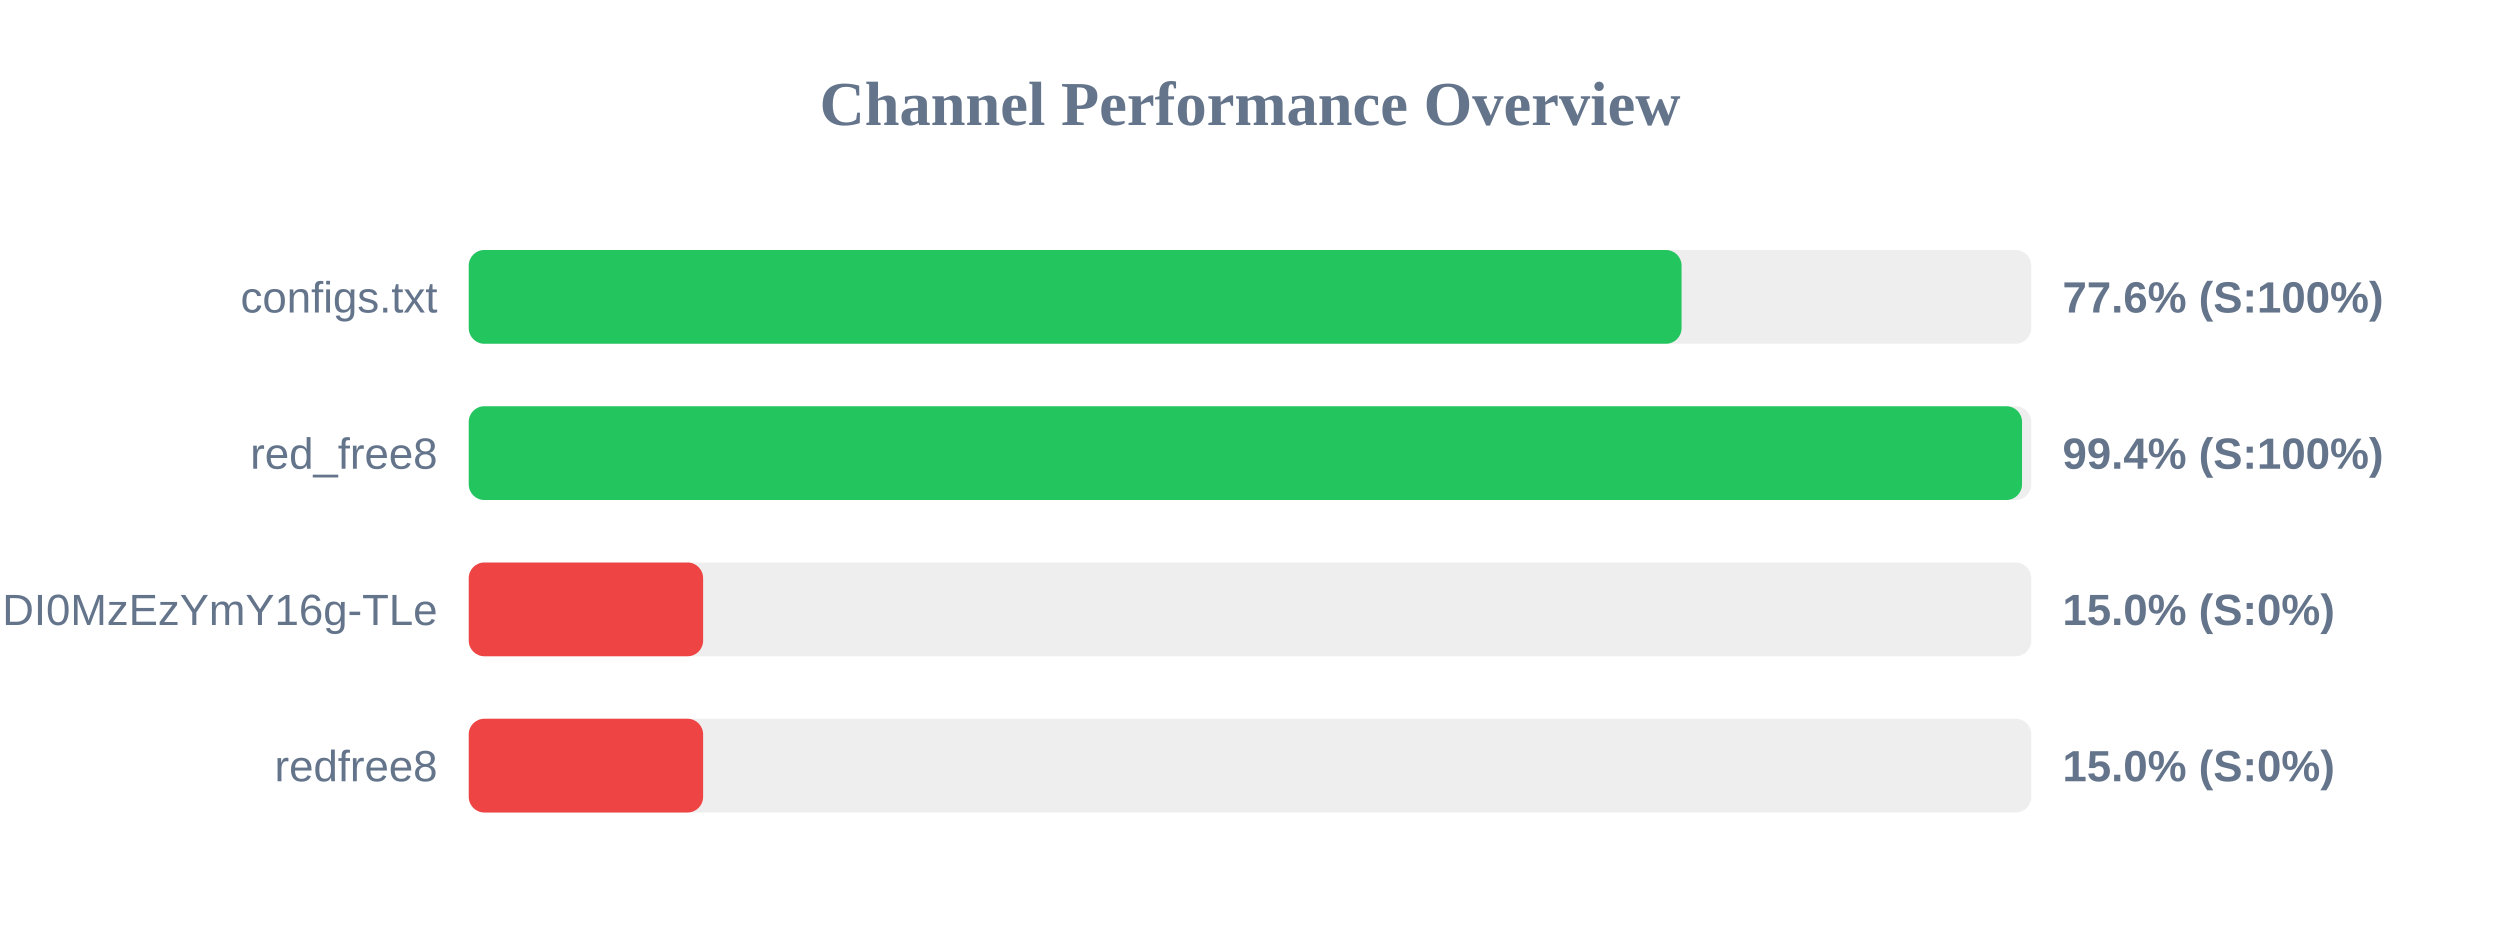
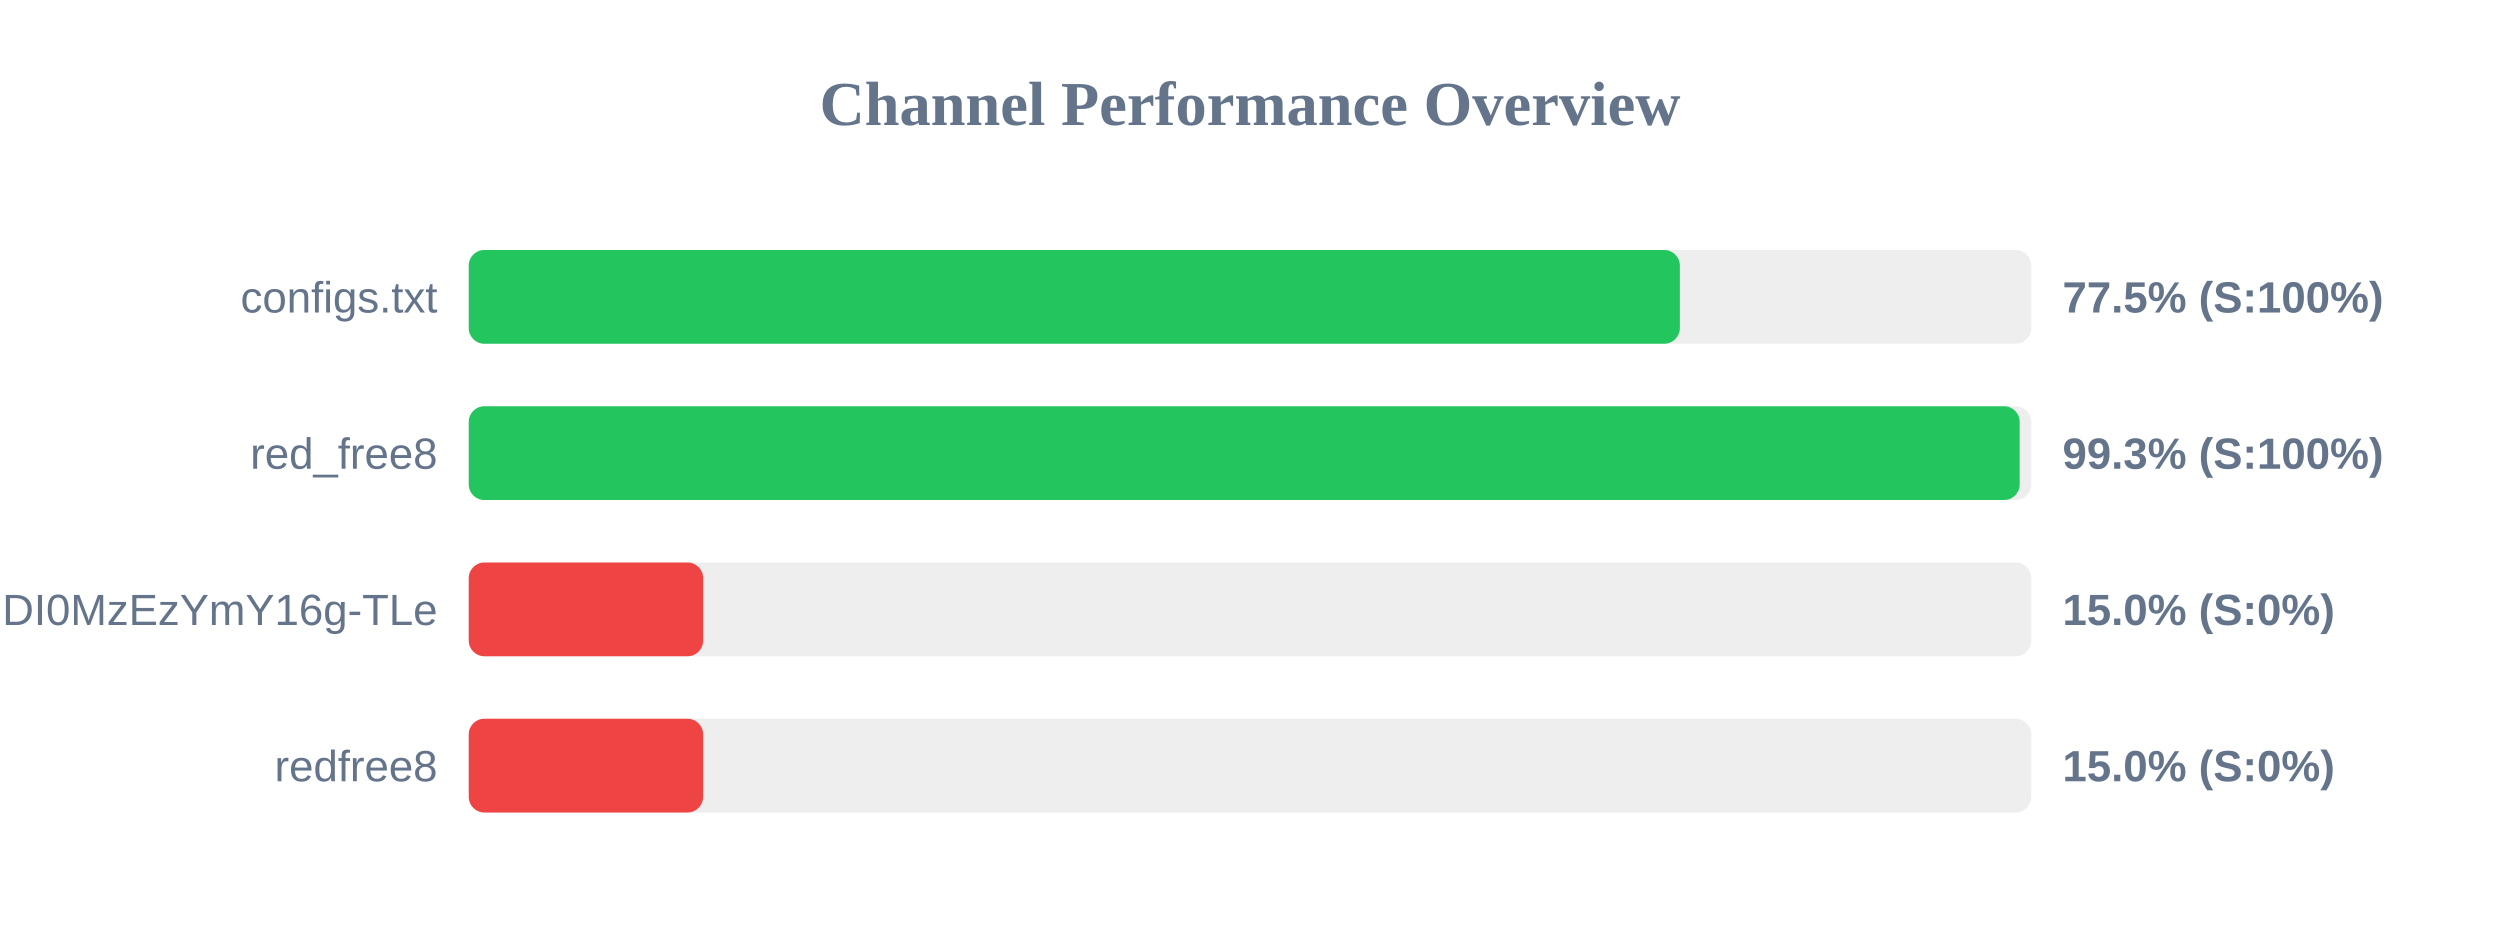
<svg xmlns="http://www.w3.org/2000/svg" width="800" height="300" version="1.1">
  <style>
        .row { font: 14px Arial; fill: #64748b; }
        .score { font: bold 14px Arial; fill: #64748b; }
    </style>
  <text x="400" y="40" text-anchor="middle" font-size="20px" font-weight="bold" fill="#64748b">Channel Performance Overview</text>
  <rect x="150" y="80" width="500" height="30" fill="#eee" rx="5" />
-   <rect x="150" y="80" width="388.1" height="30" fill="#22c55e" rx="5" />
+   <rect x="150" y="80" width="387.55" height="30" fill="#22c55e" rx="5" />
  <text x="140" y="100" text-anchor="end" class="row">configs.txt</text>
-   <text x="660" y="100" text-anchor="start" class="score">77.6% (S:100%)</text>
+   <text x="660" y="100" text-anchor="start" class="score">77.5% (S:100%)</text>
  <rect x="150" y="130" width="500" height="30" fill="#eee" rx="5" />
-   <rect x="150" y="130" width="497.05" height="30" fill="#22c55e" rx="5" />
+   <rect x="150" y="130" width="496.3" height="30" fill="#22c55e" rx="5" />
  <text x="140" y="150" text-anchor="end" class="row">red_free8</text>
-   <text x="660" y="150" text-anchor="start" class="score">99.4% (S:100%)</text>
+   <text x="660" y="150" text-anchor="start" class="score">99.3% (S:100%)</text>
  <rect x="150" y="180" width="500" height="30" fill="#eee" rx="5" />
  <rect x="150" y="180" width="75.0" height="30" fill="#ef4444" rx="5" />
  <text x="140" y="200" text-anchor="end" class="row">NjEzODY1NDgyOCwxNzQ1NDI0MzEzYmY16g-TLe</text>
  <text x="660" y="200" text-anchor="start" class="score">15.0% (S:0%)</text>
  <rect x="150" y="230" width="500" height="30" fill="#eee" rx="5" />
  <rect x="150" y="230" width="75.0" height="30" fill="#ef4444" rx="5" />
  <text x="140" y="250" text-anchor="end" class="row">redfree8</text>
  <text x="660" y="250" text-anchor="start" class="score">15.0% (S:0%)</text>
</svg>
